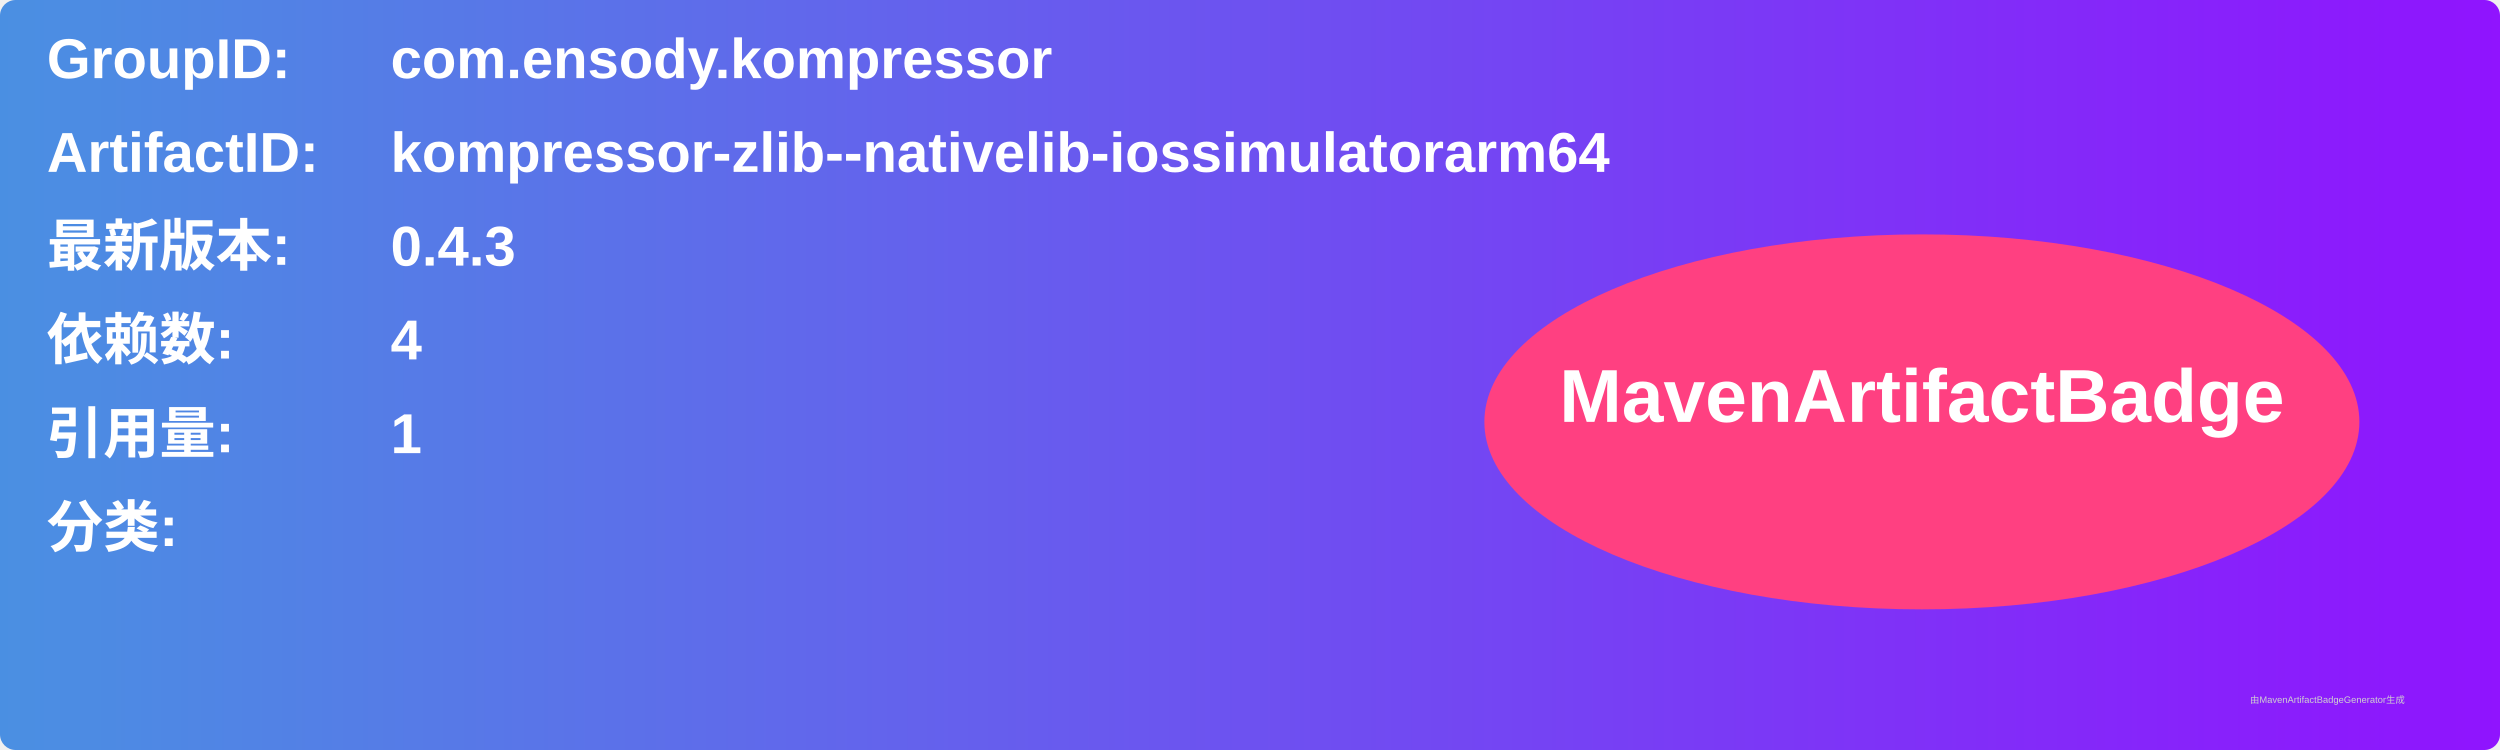
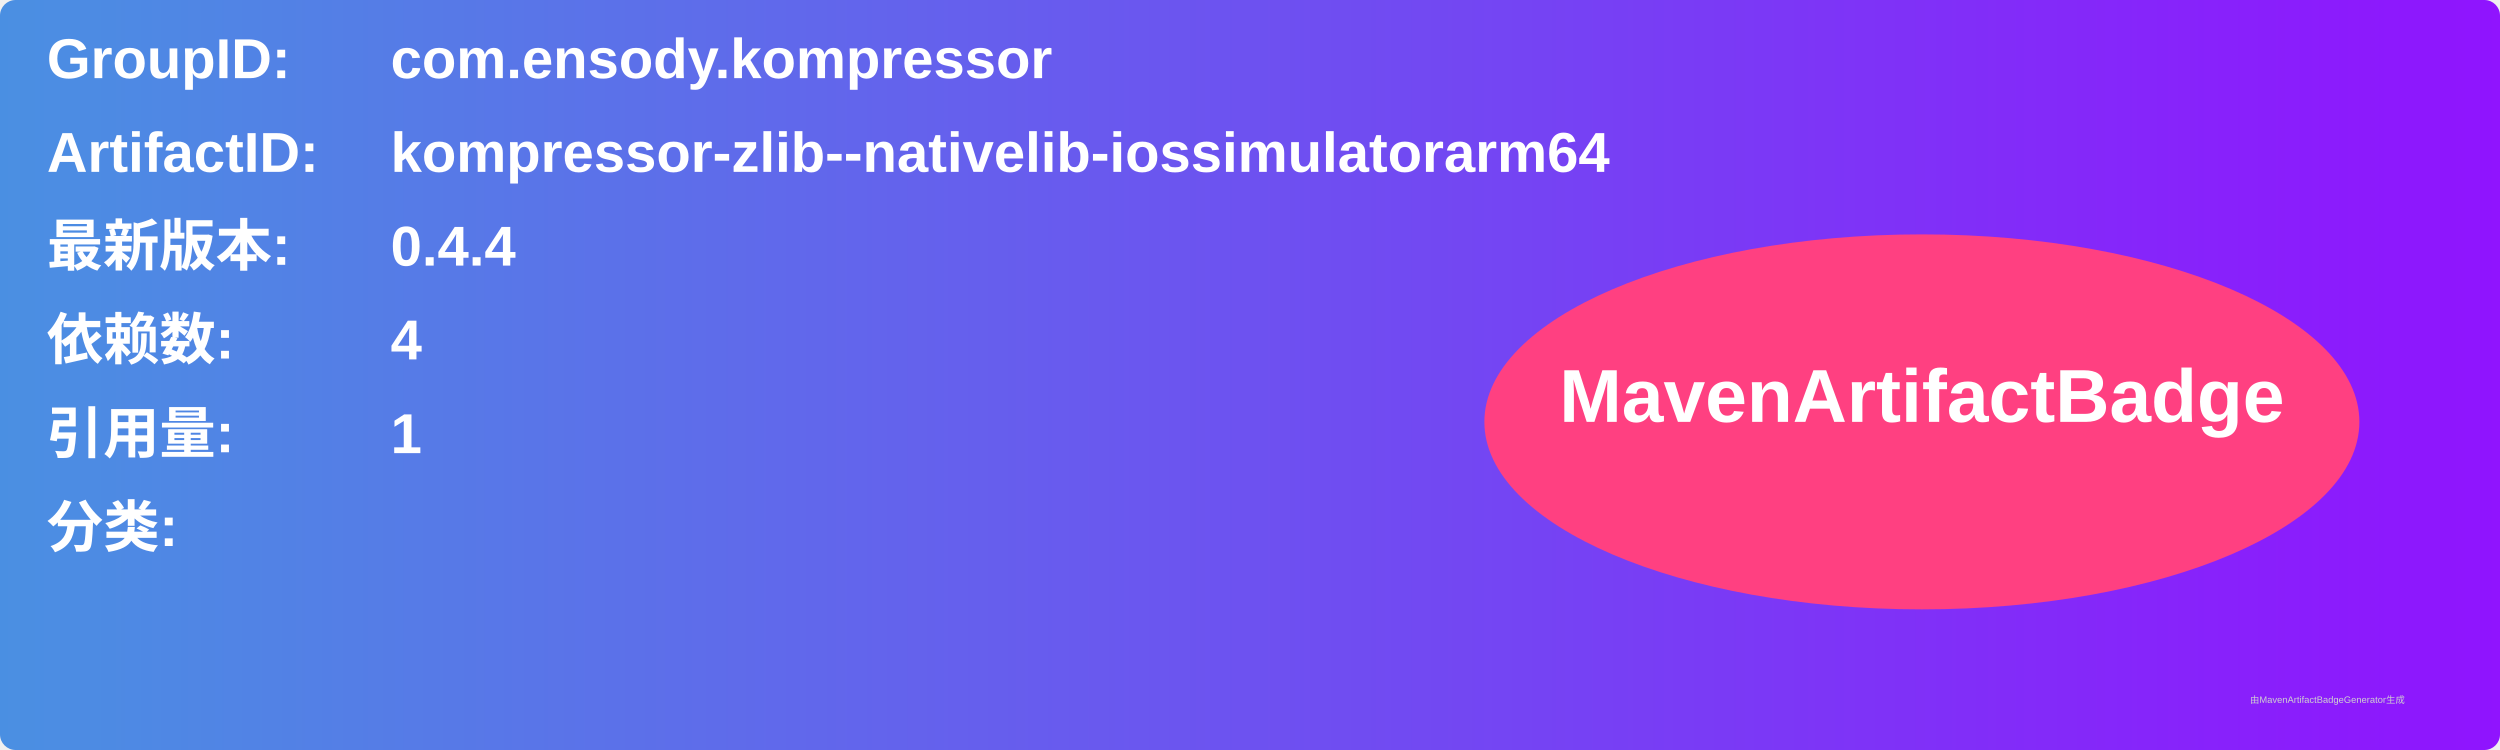
<svg xmlns="http://www.w3.org/2000/svg" width="800" height="240" viewBox="0 0 800 240">
  <linearGradient id="grad" x1="0%" y1="0%" x2="100%" y2="0%">
    <stop offset="0%" stop-color="#4a90e2" />
    <stop offset="100%" stop-color="#9013fe" />
  </linearGradient>
  <rect width="100%" height="100%" rx="5" ry="5" fill="url(#grad)" />
  <g transform="translate(15, 15)">
    <text x="0" y="10" font-family="Arial" font-size="18" fill="white" font-weight="bold" width="260">GroupID:</text>
    <text x="110" y="10" font-family="Arial" font-size="18" fill="white" font-weight="bold" width="460">com.ensody.kompressor</text>
    <text x="0" y="40" font-family="Arial" font-size="18" fill="white" font-weight="bold" width="260">ArtifactID:</text>
    <text x="110" y="40" font-family="Arial" font-size="18" fill="white" font-weight="bold" width="460">kompressor-zlib--nativelib-iossimulatorarm64</text>
    <text x="0" y="70" font-family="Arial" font-size="18" fill="white" font-weight="bold">最新版本:</text>
    <text x="110" y="70" font-family="Arial" font-size="18" fill="white" font-weight="bold">
-       <tspan font-weight="bold">0.4.3</tspan>
+       <tspan font-weight="bold">0.4.4</tspan>
    </text>
    <text x="0" y="100" font-family="Arial" font-size="18" fill="white" font-weight="bold">依赖数: </text>
    <text x="110" y="100" font-family="Arial" font-size="18" fill="white">
      <tspan font-weight="bold">4</tspan>
    </text>
    <text x="0" y="130" font-family="Arial" font-size="18" fill="white" font-weight="bold">引用量: </text>
    <text x="110" y="130" font-family="Arial" font-size="18" fill="white">
      <tspan font-weight="bold">1</tspan>
    </text>
    <text x="0" y="160" font-family="Arial" font-size="18" fill="white" font-weight="bold">分类:</text>
    <text x="10" y="190" font-family="Arial" font-size="10" fill="white">
      <tspan font-weight="bold" />
    </text>
    <ellipse cx="600" cy="120" rx="140" ry="60" fill="#ff4081" />
    <text x="600" y="120" text-anchor="middle" font-family="Arial" font-size="24" fill="white" font-weight="bold">MavenArtifactBadge</text>
  </g>
  <text x="720" y="225" font-family="Arial" font-size="3" fill="#d0d0d0">由MavenArtifactBadgeGenerator生成</text>
</svg>
